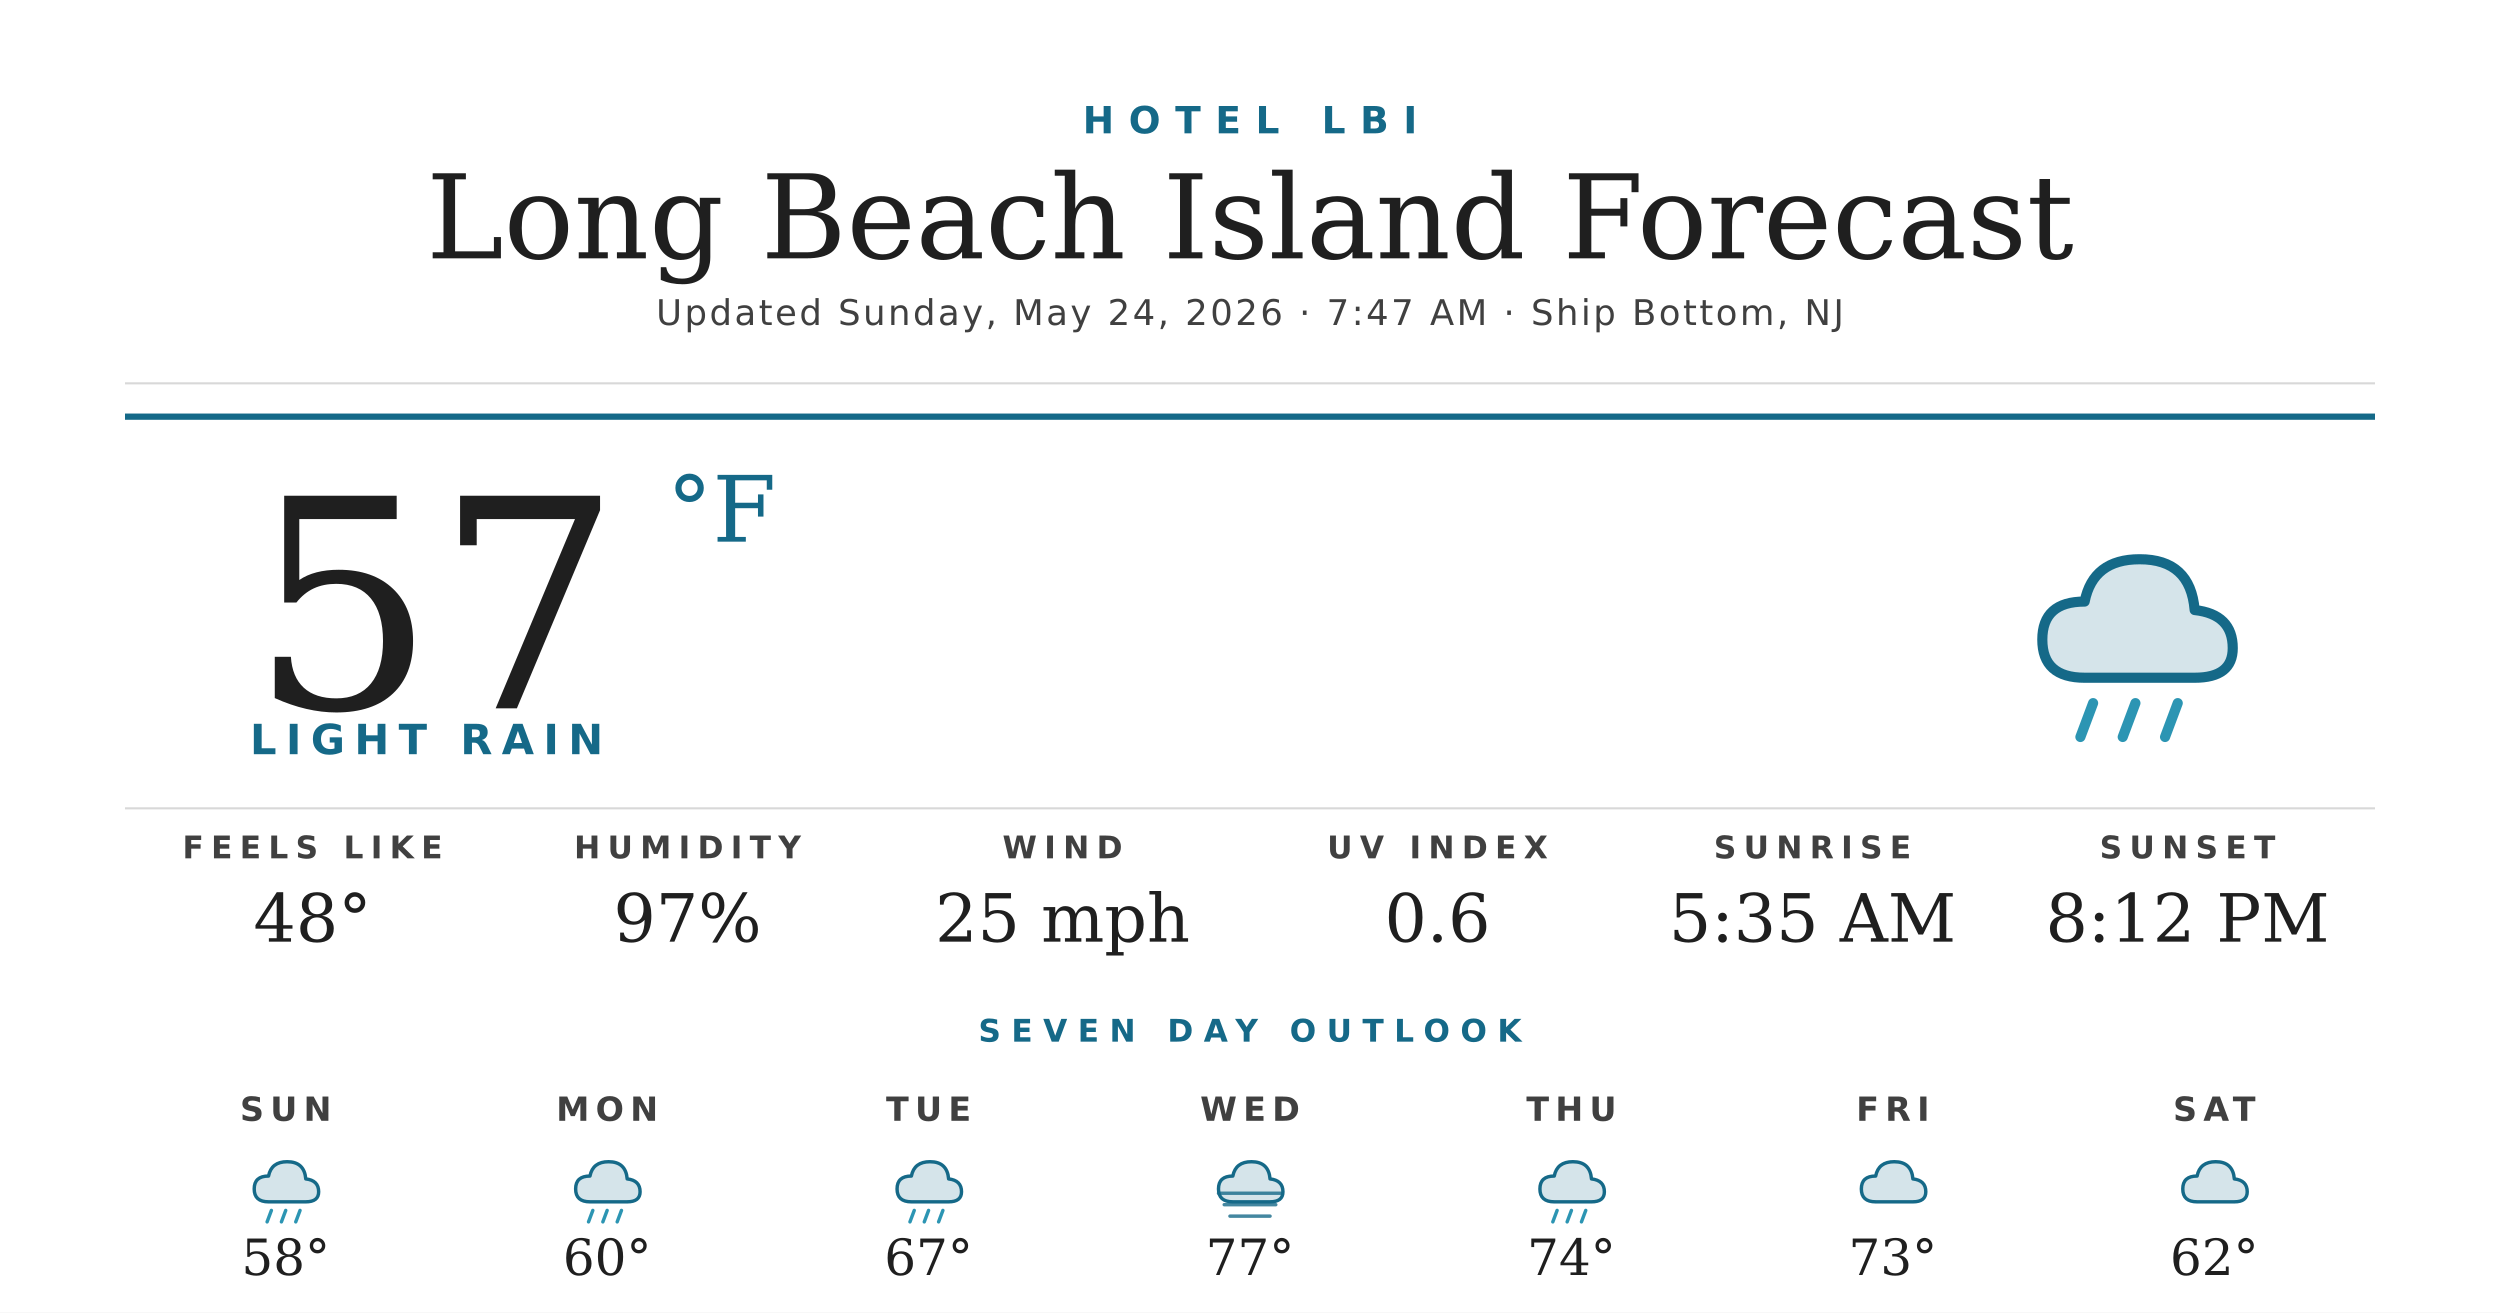
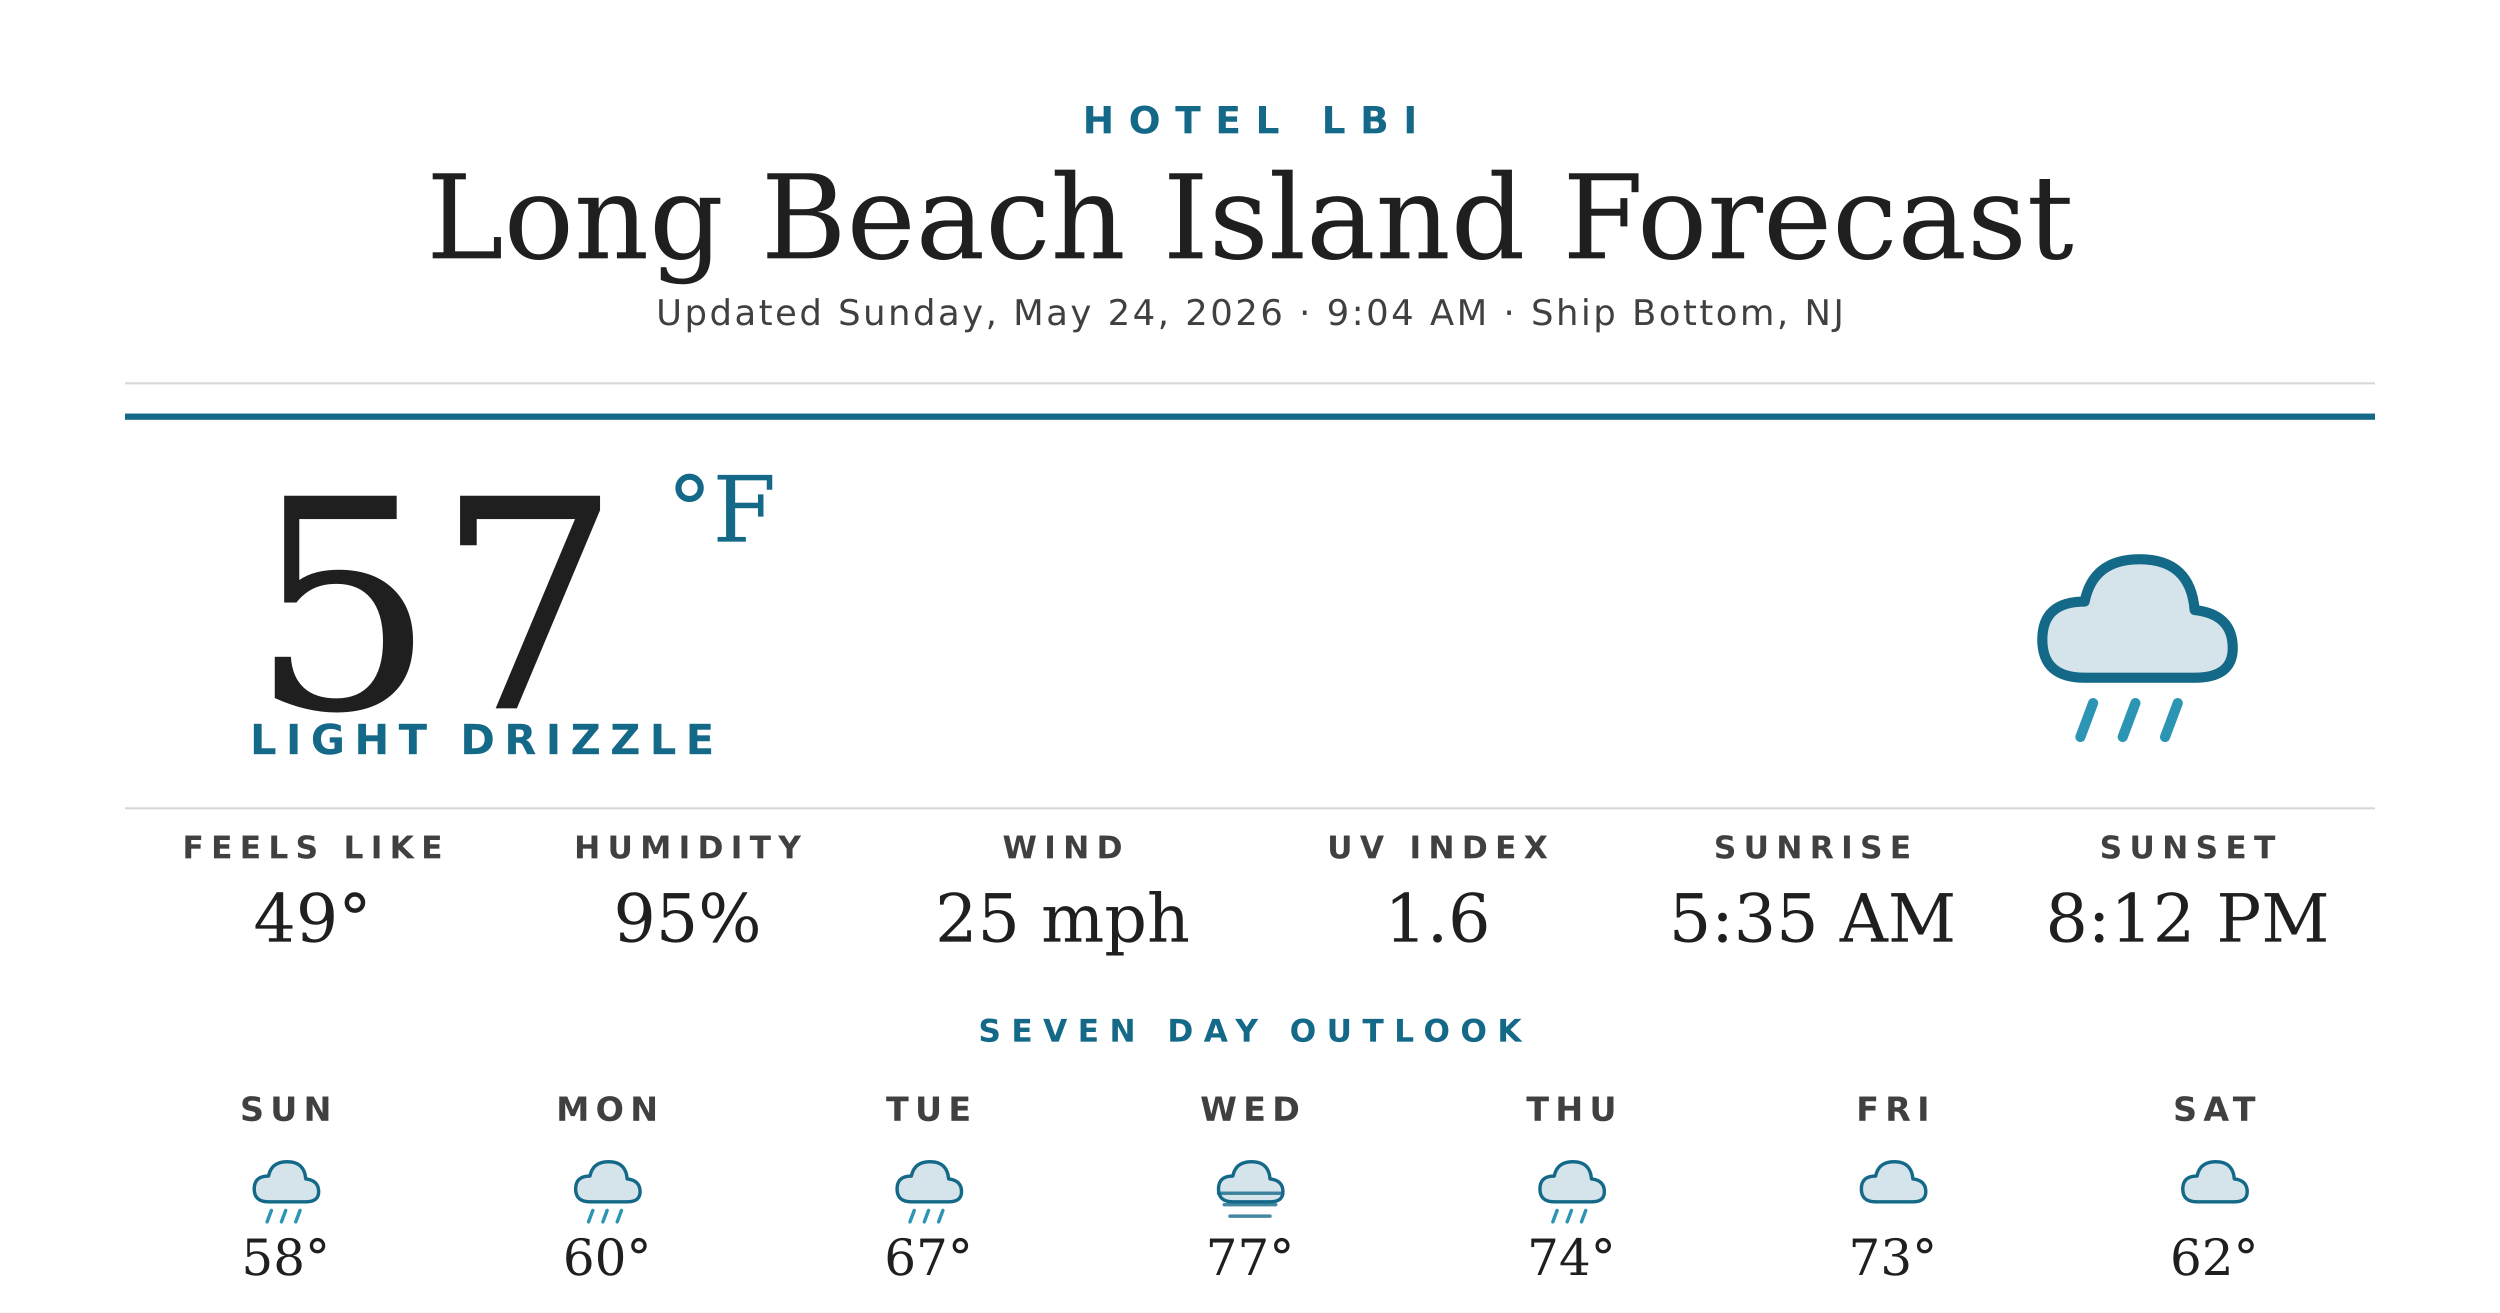
<svg xmlns="http://www.w3.org/2000/svg" width="1200" height="630" viewBox="0 0 1200 630">
  <rect width="1200" height="630" fill="#ffffff" />
  <text x="600" y="64" text-anchor="middle" font-family="'Montserrat Bold', 'Montserrat', 'DejaVu Sans', Helvetica, Arial, sans-serif" font-size="18" font-weight="700" fill="#156988" letter-spacing="7">HOTEL LBI</text>
  <text x="600" y="124" text-anchor="middle" font-family="'Prata', 'DejaVu Serif', Georgia, serif" font-size="56" fill="#1f1f1f">Long Beach Island Forecast</text>
-   <text x="600" y="156" text-anchor="middle" font-family="'Montserrat', 'DejaVu Sans', Helvetica, Arial, sans-serif" font-size="17" font-weight="500" fill="#404040" letter-spacing="1.2">Updated Sunday, May 24, 2026 · 7:47 AM · Ship Bottom, NJ</text>
+   <text x="600" y="156" text-anchor="middle" font-family="'Montserrat', 'DejaVu Sans', Helvetica, Arial, sans-serif" font-size="17" font-weight="500" fill="#404040" letter-spacing="1.2">Updated Sunday, May 24, 2026 · 9:04 AM · Ship Bottom, NJ</text>
  <line x1="60" y1="184" x2="1140" y2="184" stroke="#d8d8d8" stroke-width="1" />
  <line x1="60" y1="200" x2="1140" y2="200" stroke="#156988" stroke-width="3" />
  <text x="120" y="340" font-family="'Prata', 'DejaVu Serif', Georgia, serif" font-size="140" fill="#1f1f1f">57</text>
  <text x="320" y="260" font-family="'Prata', 'DejaVu Serif', Georgia, serif" font-size="44" fill="#156988">°F</text>
-   <text x="120" y="362" font-family="'Montserrat Bold', 'Montserrat', 'DejaVu Sans', Helvetica, Arial, sans-serif" font-size="20" font-weight="700" fill="#156988" letter-spacing="4.5">LIGHT RAIN</text>
+   <text x="120" y="362" font-family="'Montserrat Bold', 'Montserrat', 'DejaVu Sans', Helvetica, Arial, sans-serif" font-size="20" font-weight="700" fill="#156988" letter-spacing="4.5">LIGHT DRIZZLE</text>
  <g transform="translate(960,240) scale(2.03125)">
    <path d="M20 42 Q10 42 10 33 Q10 24 20 24 Q22 14 33 14 Q45 14 46 26 Q55 27 55 35 Q55 42 46 42 Z" fill="#156988" opacity="0.18" />
    <path d="M20 42 Q10 42 10 33 Q10 24 20 24 Q22 14 33 14 Q45 14 46 26 Q55 27 55 35 Q55 42 46 42 Z" fill="none" stroke="#156988" stroke-width="2.4" stroke-linejoin="round" />
    <g stroke="#2C95B3" stroke-width="2.4" stroke-linecap="round">
      <line x1="22" y1="48" x2="19" y2="56" />
      <line x1="32" y1="48" x2="29" y2="56" />
      <line x1="42" y1="48" x2="39" y2="56" />
    </g>
  </g>
  <line x1="60" y1="388" x2="1140" y2="388" stroke="#d8d8d8" stroke-width="1" />
  <text x="150" y="412" text-anchor="middle" font-family="'Montserrat Bold', 'Montserrat', 'DejaVu Sans', Helvetica, Arial, sans-serif" font-size="15" font-weight="700" fill="#404040" letter-spacing="3.5">FEELS LIKE</text>
-   <text x="150" y="452" text-anchor="middle" font-family="'Prata', 'DejaVu Serif', Georgia, serif" font-size="32" fill="#1f1f1f">48°</text>
+   <text x="150" y="452" text-anchor="middle" font-family="'Prata', 'DejaVu Serif', Georgia, serif" font-size="32" fill="#1f1f1f">49°</text>
  <text x="330" y="412" text-anchor="middle" font-family="'Montserrat Bold', 'Montserrat', 'DejaVu Sans', Helvetica, Arial, sans-serif" font-size="15" font-weight="700" fill="#404040" letter-spacing="3.5">HUMIDITY</text>
-   <text x="330" y="452" text-anchor="middle" font-family="'Prata', 'DejaVu Serif', Georgia, serif" font-size="32" fill="#1f1f1f">97%</text>
+   <text x="330" y="452" text-anchor="middle" font-family="'Prata', 'DejaVu Serif', Georgia, serif" font-size="32" fill="#1f1f1f">95%</text>
  <text x="510" y="412" text-anchor="middle" font-family="'Montserrat Bold', 'Montserrat', 'DejaVu Sans', Helvetica, Arial, sans-serif" font-size="15" font-weight="700" fill="#404040" letter-spacing="3.5">WIND</text>
  <text x="510" y="452" text-anchor="middle" font-family="'Prata', 'DejaVu Serif', Georgia, serif" font-size="32" fill="#1f1f1f">25 mph</text>
  <text x="690" y="412" text-anchor="middle" font-family="'Montserrat Bold', 'Montserrat', 'DejaVu Sans', Helvetica, Arial, sans-serif" font-size="15" font-weight="700" fill="#404040" letter-spacing="3.5">UV INDEX</text>
-   <text x="690" y="452" text-anchor="middle" font-family="'Prata', 'DejaVu Serif', Georgia, serif" font-size="32" fill="#1f1f1f">0.6</text>
+   <text x="690" y="452" text-anchor="middle" font-family="'Prata', 'DejaVu Serif', Georgia, serif" font-size="32" fill="#1f1f1f">1.6</text>
  <text x="870" y="412" text-anchor="middle" font-family="'Montserrat Bold', 'Montserrat', 'DejaVu Sans', Helvetica, Arial, sans-serif" font-size="15" font-weight="700" fill="#404040" letter-spacing="3.5">SUNRISE</text>
  <text x="870" y="452" text-anchor="middle" font-family="'Prata', 'DejaVu Serif', Georgia, serif" font-size="32" fill="#1f1f1f">5:35 AM</text>
  <text x="1050" y="412" text-anchor="middle" font-family="'Montserrat Bold', 'Montserrat', 'DejaVu Sans', Helvetica, Arial, sans-serif" font-size="15" font-weight="700" fill="#404040" letter-spacing="3.5">SUNSET</text>
  <text x="1050" y="452" text-anchor="middle" font-family="'Prata', 'DejaVu Serif', Georgia, serif" font-size="32" fill="#1f1f1f">8:12 PM</text>
  <text x="600" y="500" text-anchor="middle" font-family="'Montserrat Bold', 'Montserrat', 'DejaVu Sans', Helvetica, Arial, sans-serif" font-size="15" font-weight="700" fill="#156988" letter-spacing="5">SEVEN DAY OUTLOOK</text>
  <text x="137.143" y="538" text-anchor="middle" font-family="'Montserrat Bold', 'Montserrat', 'DejaVu Sans', Helvetica, Arial, sans-serif" font-size="16" font-weight="700" fill="#404040" letter-spacing="3">SUN</text>
  <g transform="translate(115.1429,548) scale(0.6875)">
    <path d="M20 42 Q10 42 10 33 Q10 24 20 24 Q22 14 33 14 Q45 14 46 26 Q55 27 55 35 Q55 42 46 42 Z" fill="#156988" opacity="0.18" />
    <path d="M20 42 Q10 42 10 33 Q10 24 20 24 Q22 14 33 14 Q45 14 46 26 Q55 27 55 35 Q55 42 46 42 Z" fill="none" stroke="#156988" stroke-width="2.4" stroke-linejoin="round" />
    <g stroke="#2C95B3" stroke-width="2.4" stroke-linecap="round">
      <line x1="22" y1="48" x2="19" y2="56" />
      <line x1="32" y1="48" x2="29" y2="56" />
      <line x1="42" y1="48" x2="39" y2="56" />
    </g>
  </g>
  <text x="137.143" y="612" text-anchor="middle" font-family="'Prata', 'DejaVu Serif', Georgia, serif" font-size="24" fill="#1f1f1f">58°</text>
  <text x="291.429" y="538" text-anchor="middle" font-family="'Montserrat Bold', 'Montserrat', 'DejaVu Sans', Helvetica, Arial, sans-serif" font-size="16" font-weight="700" fill="#404040" letter-spacing="3">MON</text>
  <g transform="translate(269.4286,548) scale(0.6875)">
    <path d="M20 42 Q10 42 10 33 Q10 24 20 24 Q22 14 33 14 Q45 14 46 26 Q55 27 55 35 Q55 42 46 42 Z" fill="#156988" opacity="0.18" />
    <path d="M20 42 Q10 42 10 33 Q10 24 20 24 Q22 14 33 14 Q45 14 46 26 Q55 27 55 35 Q55 42 46 42 Z" fill="none" stroke="#156988" stroke-width="2.4" stroke-linejoin="round" />
    <g stroke="#2C95B3" stroke-width="2.4" stroke-linecap="round">
      <line x1="22" y1="48" x2="19" y2="56" />
      <line x1="32" y1="48" x2="29" y2="56" />
      <line x1="42" y1="48" x2="39" y2="56" />
    </g>
  </g>
  <text x="291.429" y="612" text-anchor="middle" font-family="'Prata', 'DejaVu Serif', Georgia, serif" font-size="24" fill="#1f1f1f">60°</text>
  <text x="445.714" y="538" text-anchor="middle" font-family="'Montserrat Bold', 'Montserrat', 'DejaVu Sans', Helvetica, Arial, sans-serif" font-size="16" font-weight="700" fill="#404040" letter-spacing="3">TUE</text>
  <g transform="translate(423.7143,548) scale(0.6875)">
    <path d="M20 42 Q10 42 10 33 Q10 24 20 24 Q22 14 33 14 Q45 14 46 26 Q55 27 55 35 Q55 42 46 42 Z" fill="#156988" opacity="0.18" />
    <path d="M20 42 Q10 42 10 33 Q10 24 20 24 Q22 14 33 14 Q45 14 46 26 Q55 27 55 35 Q55 42 46 42 Z" fill="none" stroke="#156988" stroke-width="2.4" stroke-linejoin="round" />
    <g stroke="#2C95B3" stroke-width="2.4" stroke-linecap="round">
      <line x1="22" y1="48" x2="19" y2="56" />
      <line x1="32" y1="48" x2="29" y2="56" />
      <line x1="42" y1="48" x2="39" y2="56" />
    </g>
  </g>
  <text x="445.714" y="612" text-anchor="middle" font-family="'Prata', 'DejaVu Serif', Georgia, serif" font-size="24" fill="#1f1f1f">67°</text>
  <text x="600" y="538" text-anchor="middle" font-family="'Montserrat Bold', 'Montserrat', 'DejaVu Sans', Helvetica, Arial, sans-serif" font-size="16" font-weight="700" fill="#404040" letter-spacing="3">WED</text>
  <g transform="translate(578,548) scale(0.6875)">
    <path d="M20 42 Q10 42 10 33 Q10 24 20 24 Q22 14 33 14 Q45 14 46 26 Q55 27 55 35 Q55 42 46 42 Z" fill="#156988" opacity="0.18" />
    <path d="M20 42 Q10 42 10 33 Q10 24 20 24 Q22 14 33 14 Q45 14 46 26 Q55 27 55 35 Q55 42 46 42 Z" fill="none" stroke="#156988" stroke-width="2.4" stroke-linejoin="round" />
    <g stroke="#156988" stroke-width="2.4" stroke-linecap="round" opacity="0.8">
      <line x1="10" y1="36" x2="54" y2="36" />
      <line x1="14" y1="44" x2="50" y2="44" />
      <line x1="18" y1="52" x2="46" y2="52" />
    </g>
  </g>
  <text x="600" y="612" text-anchor="middle" font-family="'Prata', 'DejaVu Serif', Georgia, serif" font-size="24" fill="#1f1f1f">77°</text>
  <text x="754.286" y="538" text-anchor="middle" font-family="'Montserrat Bold', 'Montserrat', 'DejaVu Sans', Helvetica, Arial, sans-serif" font-size="16" font-weight="700" fill="#404040" letter-spacing="3">THU</text>
  <g transform="translate(732.2857,548) scale(0.6875)">
    <path d="M20 42 Q10 42 10 33 Q10 24 20 24 Q22 14 33 14 Q45 14 46 26 Q55 27 55 35 Q55 42 46 42 Z" fill="#156988" opacity="0.18" />
    <path d="M20 42 Q10 42 10 33 Q10 24 20 24 Q22 14 33 14 Q45 14 46 26 Q55 27 55 35 Q55 42 46 42 Z" fill="none" stroke="#156988" stroke-width="2.4" stroke-linejoin="round" />
    <g stroke="#2C95B3" stroke-width="2.4" stroke-linecap="round">
      <line x1="22" y1="48" x2="19" y2="56" />
      <line x1="32" y1="48" x2="29" y2="56" />
      <line x1="42" y1="48" x2="39" y2="56" />
    </g>
  </g>
  <text x="754.286" y="612" text-anchor="middle" font-family="'Prata', 'DejaVu Serif', Georgia, serif" font-size="24" fill="#1f1f1f">74°</text>
  <text x="908.571" y="538" text-anchor="middle" font-family="'Montserrat Bold', 'Montserrat', 'DejaVu Sans', Helvetica, Arial, sans-serif" font-size="16" font-weight="700" fill="#404040" letter-spacing="3">FRI</text>
  <g transform="translate(886.5714,548) scale(0.6875)">
    <path d="M20 42 Q10 42 10 33 Q10 24 20 24 Q22 14 33 14 Q45 14 46 26 Q55 27 55 35 Q55 42 46 42 Z" fill="#156988" opacity="0.18" />
    <path d="M20 42 Q10 42 10 33 Q10 24 20 24 Q22 14 33 14 Q45 14 46 26 Q55 27 55 35 Q55 42 46 42 Z" fill="none" stroke="#156988" stroke-width="2.4" stroke-linejoin="round" />
  </g>
  <text x="908.571" y="612" text-anchor="middle" font-family="'Prata', 'DejaVu Serif', Georgia, serif" font-size="24" fill="#1f1f1f">73°</text>
  <text x="1062.857" y="538" text-anchor="middle" font-family="'Montserrat Bold', 'Montserrat', 'DejaVu Sans', Helvetica, Arial, sans-serif" font-size="16" font-weight="700" fill="#404040" letter-spacing="3">SAT</text>
  <g transform="translate(1040.857,548) scale(0.6875)">
    <path d="M20 42 Q10 42 10 33 Q10 24 20 24 Q22 14 33 14 Q45 14 46 26 Q55 27 55 35 Q55 42 46 42 Z" fill="#156988" opacity="0.18" />
    <path d="M20 42 Q10 42 10 33 Q10 24 20 24 Q22 14 33 14 Q45 14 46 26 Q55 27 55 35 Q55 42 46 42 Z" fill="none" stroke="#156988" stroke-width="2.4" stroke-linejoin="round" />
  </g>
  <text x="1062.857" y="612" text-anchor="middle" font-family="'Prata', 'DejaVu Serif', Georgia, serif" font-size="24" fill="#1f1f1f">62°</text>
</svg>
